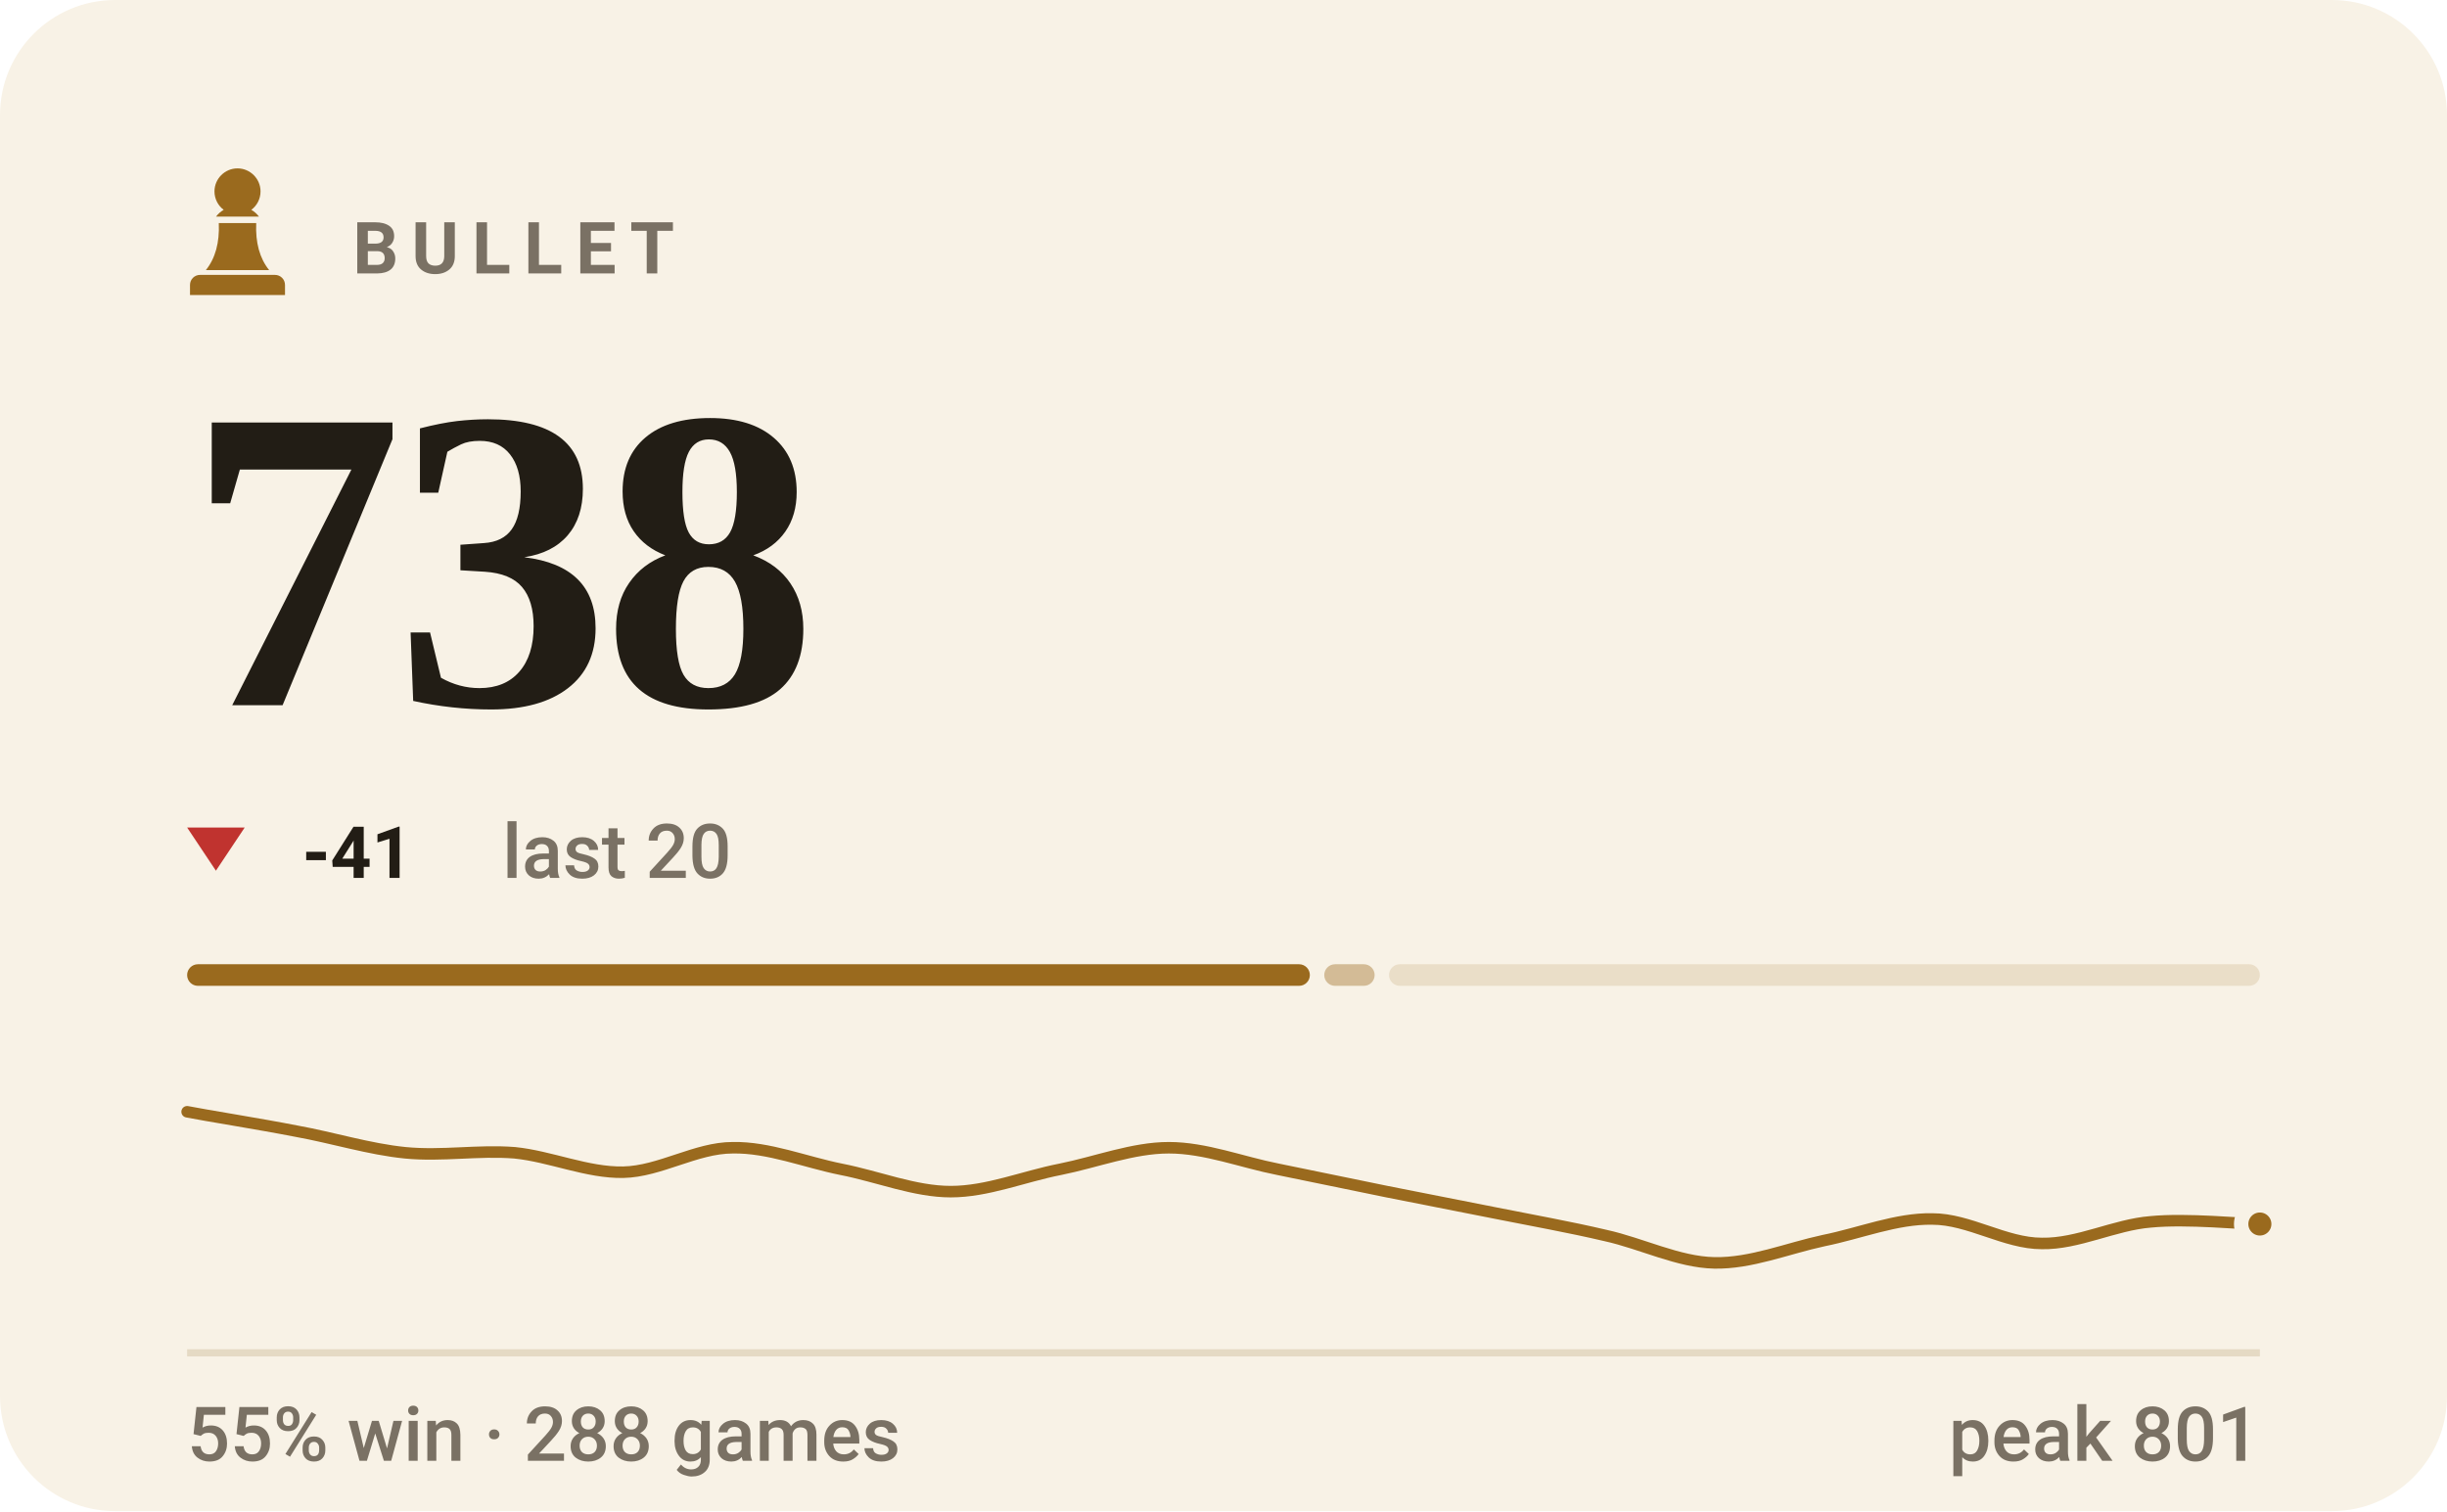
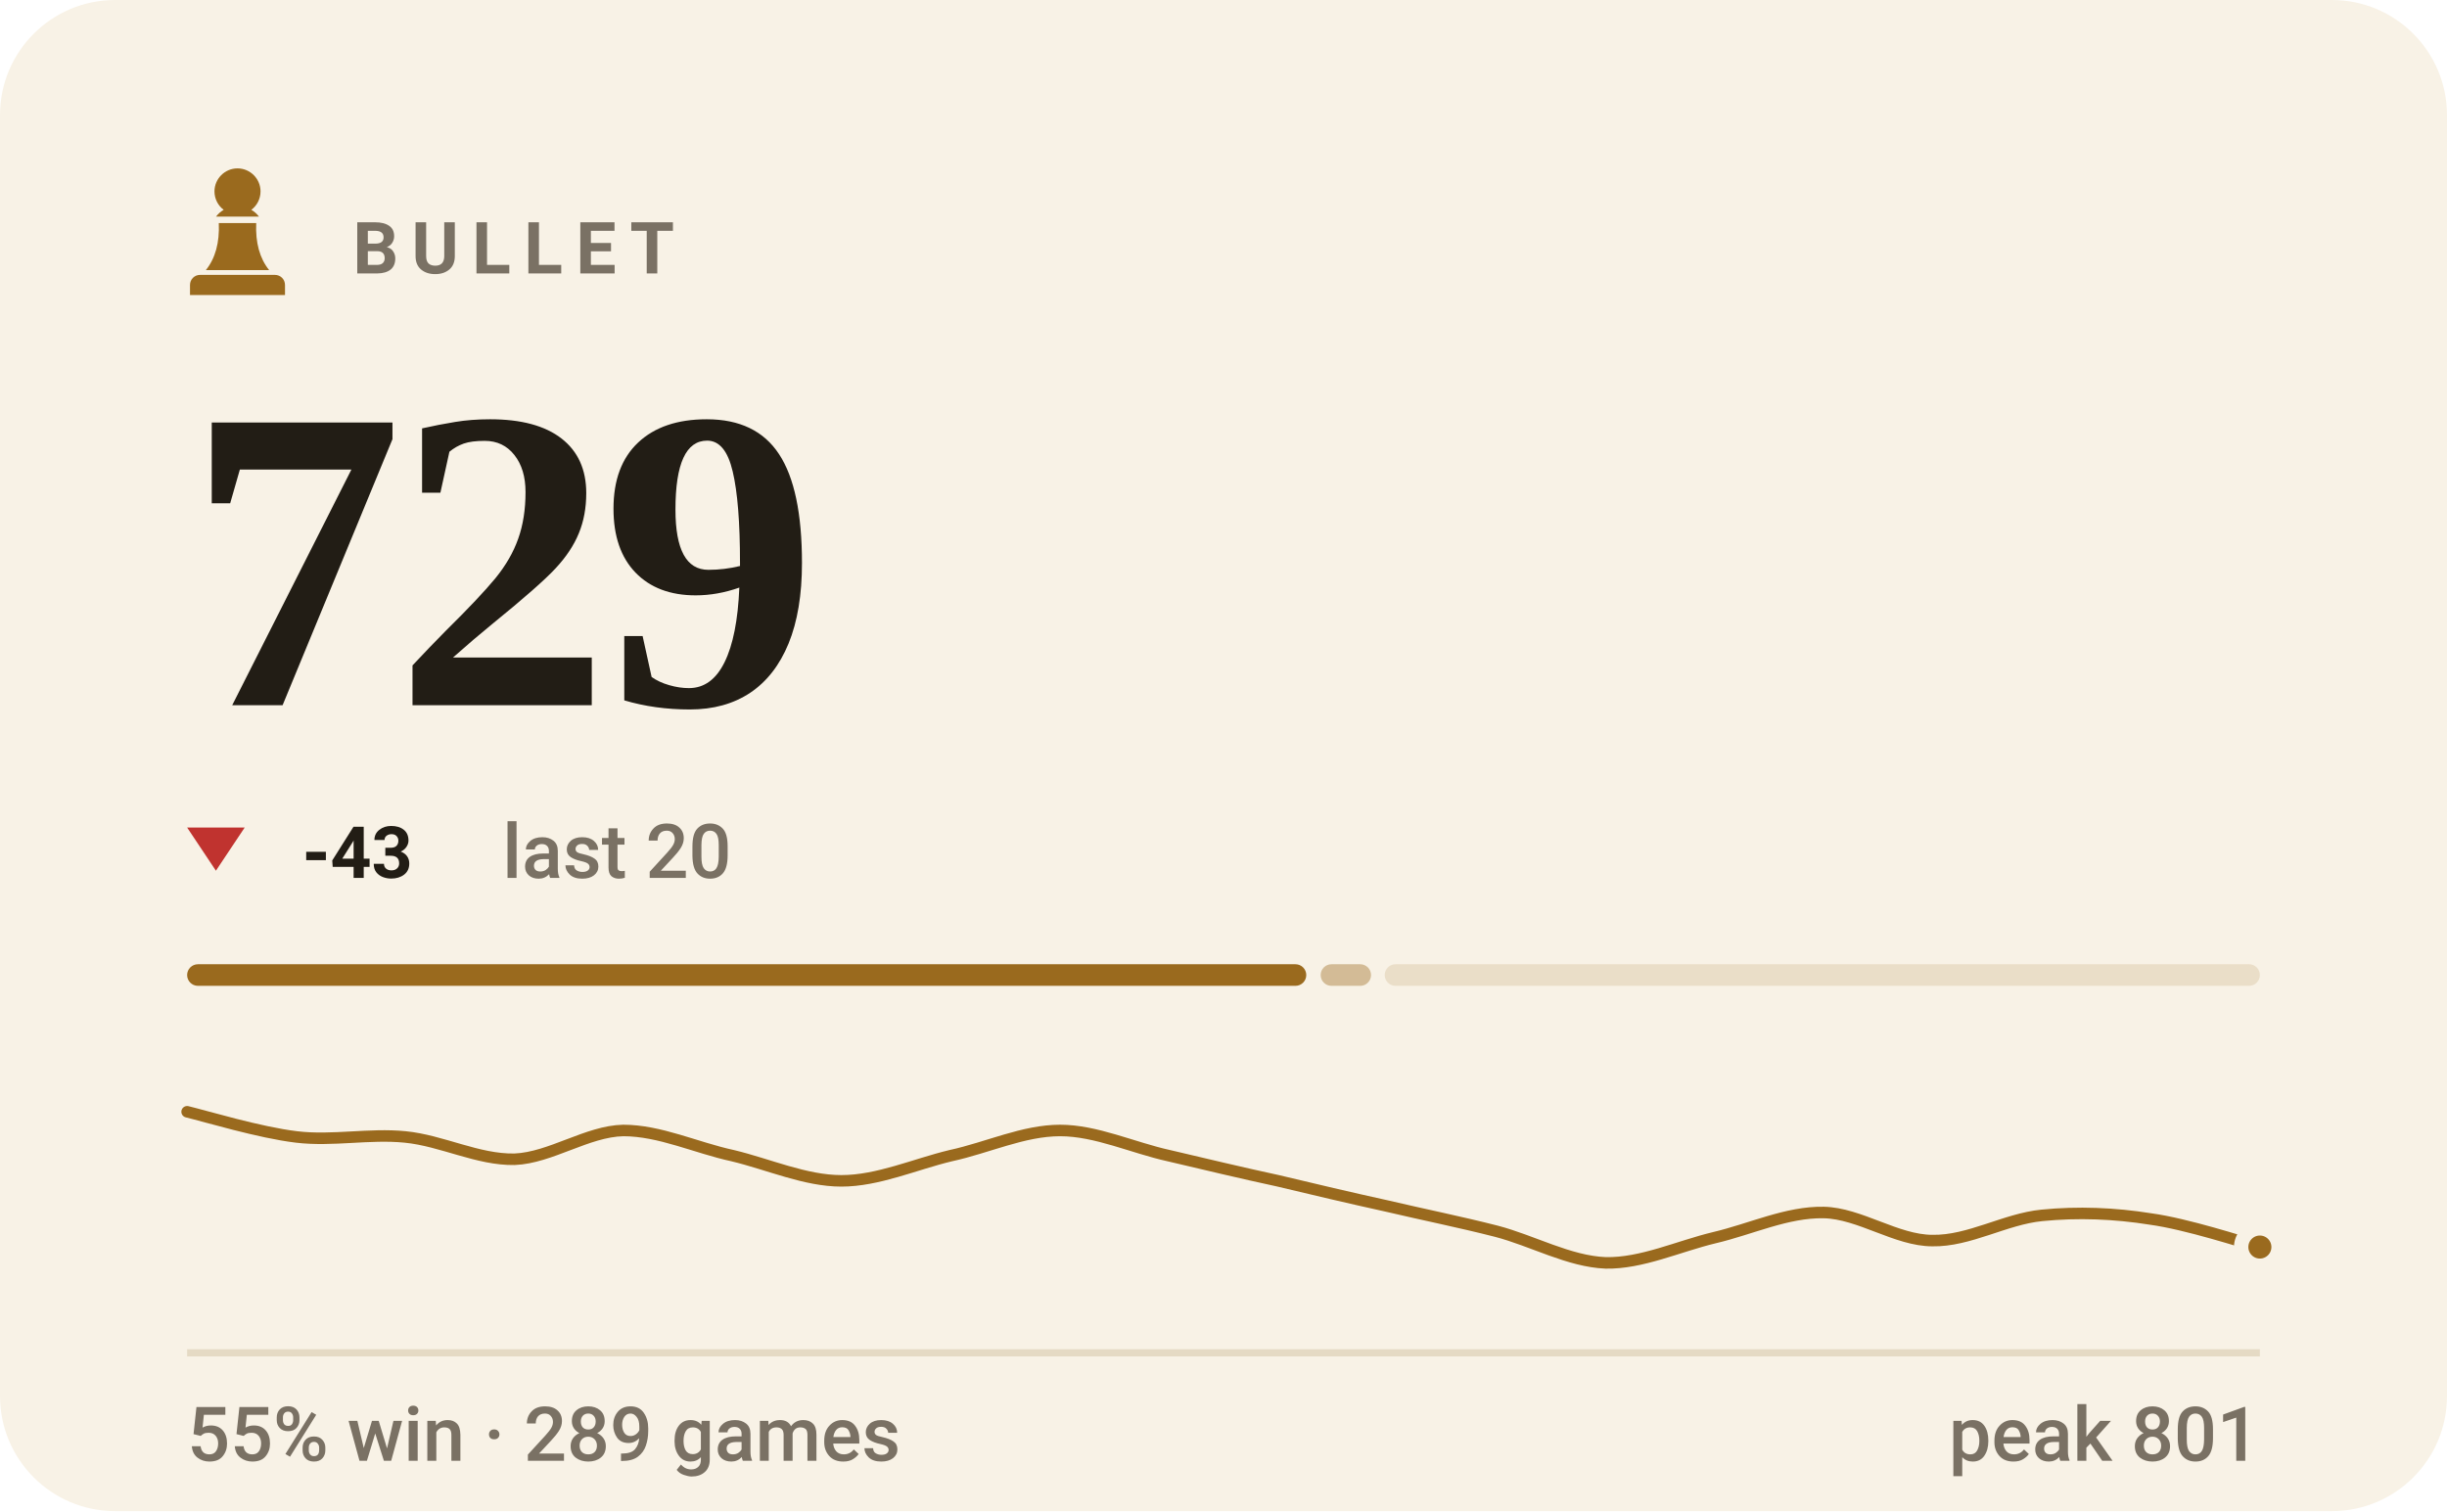
- <svg xmlns="http://www.w3.org/2000/svg" viewBox="0 0 340 210" width="340" height="210" role="img" aria-label="BULLET rating 738, 55% win rate over 288 games">
+ <svg xmlns="http://www.w3.org/2000/svg" viewBox="0 0 340 210" width="340" height="210" role="img" aria-label="BULLET rating 729, 55% win rate over 289 games">
  <style>svg{font-family:-apple-system,BlinkMacSystemFont,'Segoe UI',Roboto,'Helvetica Neue',Arial,sans-serif}text{fill:#221d15;white-space:pre}.bg{fill:#f8f2e6}.acc{fill:#9a6a1e}.win{fill:#0d8659}.draw{fill:#7c7f85}.loss{fill:#c0332f}.lbl{font-size:10px;font-weight:600;letter-spacing:.18em;fill:#7a7164}.cap{font-size:10.5px;font-weight:500;fill:#7a7164}.num{font-family:Georgia,'Times New Roman',Times,serif;font-weight:700;letter-spacing:-.02em}.tick{font-size:9px;font-weight:500;fill:#7a7164;opacity:.75}.dl{font-size:10px;font-weight:600}.rule{stroke:#e5dac4;stroke-width:1;fill:none}.grid{stroke:#e5dac4;stroke-width:1;fill:none;opacity:.7}.ln{fill:none;stroke:#9a6a1e;stroke-width:2;stroke-linecap:round;stroke-linejoin:round}.ring{stroke:#f8f2e6;stroke-width:2}.hollow{fill:none;stroke-width:1.5}.sq{fill:#221d15;opacity:.035}</style>
  <rect class="bg" width="340" height="210" rx="16" />
  <g class="acc" transform="translate(23.0,21.8) scale(0.2)">
    <path d="M50 8c-8.8 0-16 7.2-16 16 0 5.2 2.5 9.9 6.4 12.8-2.1 1.2-3.9 2.8-5.3 4.7h29.8c-1.4-1.9-3.2-3.5-5.3-4.7C63.5 33.9 66 29.2 66 24c0-8.8-7.2-16-16-16zM37 46c.6 13.6-2.4 24.5-9 32.7h44c-6.6-8.2-9.6-19.1-9-32.7H37zM24 82h52c3.9 0 7 3.1 7 7v7H17v-7c0-3.9 3.1-7 7-7z" />
  </g>
  <text class="lbl" x="49" y="38">BULLET</text>
-   <text class="num" x="26" y="98" style="font-size:60px">738</text>
+   <text class="num" x="26" y="98" style="font-size:60px">729</text>
  <path fill="#c0332f" d="M30 121L34 115H26Z" />
-   <text class="dl" x="42" y="122" fill="#c0332f">-41</text>
+   <text class="dl" x="42" y="122" fill="#c0332f">-43</text>
  <text class="cap" x="69.8" y="122">last 20</text>
-   <rect x="26.0" y="134" width="156.0" height="3" rx="1.5" fill="#9a6a1e" opacity="1" />
-   <rect x="184.0" y="134" width="7.0" height="3" rx="1.5" fill="#9a6a1e" opacity="0.4" />
-   <rect x="193.0" y="134" width="121.0" height="3" rx="1.5" fill="#9a6a1e" opacity="0.15" />
-   <path class="ln" style="stroke-width:1.6" d="M26.0 154.5C28.5 155.0 36.1 156.2 41.2 157.2C46.2 158.1 51.3 159.7 56.3 160.2C61.4 160.7 66.4 159.8 71.5 160.2C76.5 160.7 81.6 163.0 86.6 162.9C91.7 162.8 96.7 159.5 101.8 159.5C106.8 159.4 111.9 161.5 116.9 162.5C122.0 163.5 127.1 165.6 132.1 165.6C137.2 165.6 142.2 163.5 147.3 162.5C152.3 161.5 157.4 159.5 162.4 159.5C167.5 159.5 172.5 161.5 177.6 162.5C182.6 163.5 187.7 164.6 192.7 165.6C197.8 166.6 202.8 167.6 207.9 168.6C212.9 169.6 218.0 170.5 223.1 171.7C228.1 172.8 233.2 175.4 238.2 175.5C243.3 175.6 248.3 173.5 253.4 172.4C258.4 171.4 263.5 169.3 268.5 169.4C273.6 169.4 278.6 172.8 283.7 172.8C288.7 172.9 293.8 170.2 298.8 169.8C303.9 169.3 311.5 170.1 314.0 170.1" />
-   <circle class="acc ring" cx="314.0" cy="170.1" r="2.6" />
+   <rect x="26.0" y="134" width="155.5" height="3" rx="1.5" fill="#9a6a1e" opacity="1" />
+   <rect x="183.5" y="134" width="7.0" height="3" rx="1.5" fill="#9a6a1e" opacity="0.4" />
+   <rect x="192.4" y="134" width="121.6" height="3" rx="1.5" fill="#9a6a1e" opacity="0.15" />
+   <path class="ln" style="stroke-width:1.6" d="M26.0 154.5C28.5 155.1 36.1 157.4 41.2 158.0C46.2 158.6 51.3 157.5 56.3 158.0C61.4 158.5 66.4 161.2 71.5 161.1C76.5 160.9 81.6 157.2 86.6 157.1C91.7 157.1 96.7 159.5 101.8 160.6C106.8 161.8 111.9 164.1 116.9 164.1C122.0 164.1 127.1 161.8 132.1 160.6C137.2 159.5 142.2 157.1 147.3 157.1C152.3 157.1 157.4 159.5 162.4 160.6C167.5 161.8 172.5 163.0 177.6 164.1C182.6 165.3 187.7 166.5 192.7 167.6C197.8 168.8 202.8 169.8 207.9 171.1C212.9 172.4 218.0 175.3 223.1 175.5C228.1 175.6 233.2 173.2 238.2 172.0C243.3 170.8 248.3 168.4 253.4 168.5C258.4 168.6 263.5 172.4 268.5 172.4C273.6 172.5 278.6 169.4 283.7 168.9C288.7 168.4 293.8 168.6 298.8 169.4C303.9 170.1 311.5 172.6 314.0 173.3" />
+   <circle class="acc ring" cx="314.0" cy="173.3" r="2.6" />
  <line class="rule" x1="26" y1="188" x2="314" y2="188" />
-   <text class="cap" x="26" y="203">55% win · 288 games</text>
+   <text class="cap" x="26" y="203">55% win · 289 games</text>
  <text class="cap" x="314" y="203" text-anchor="end">peak 801</text>
</svg>
